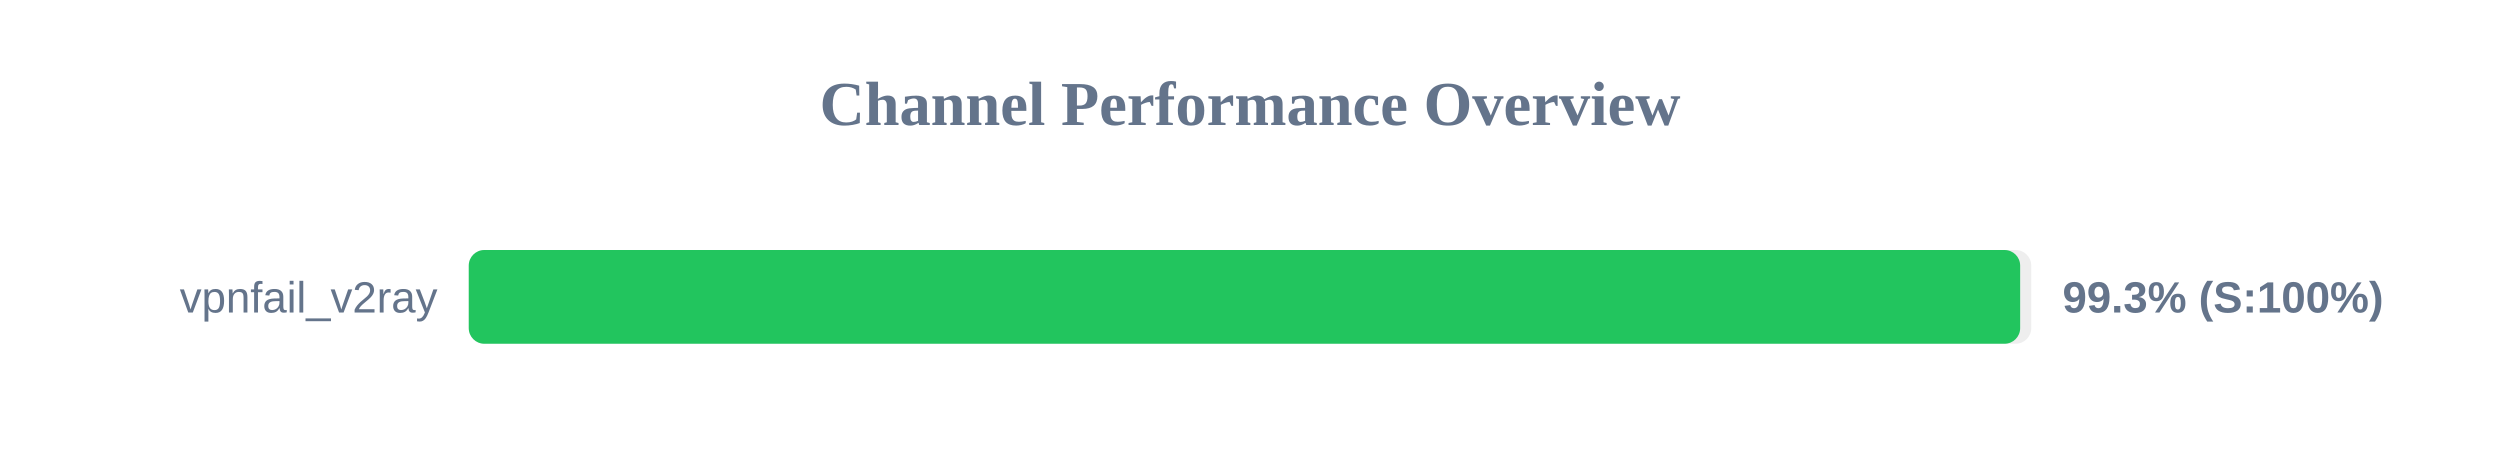
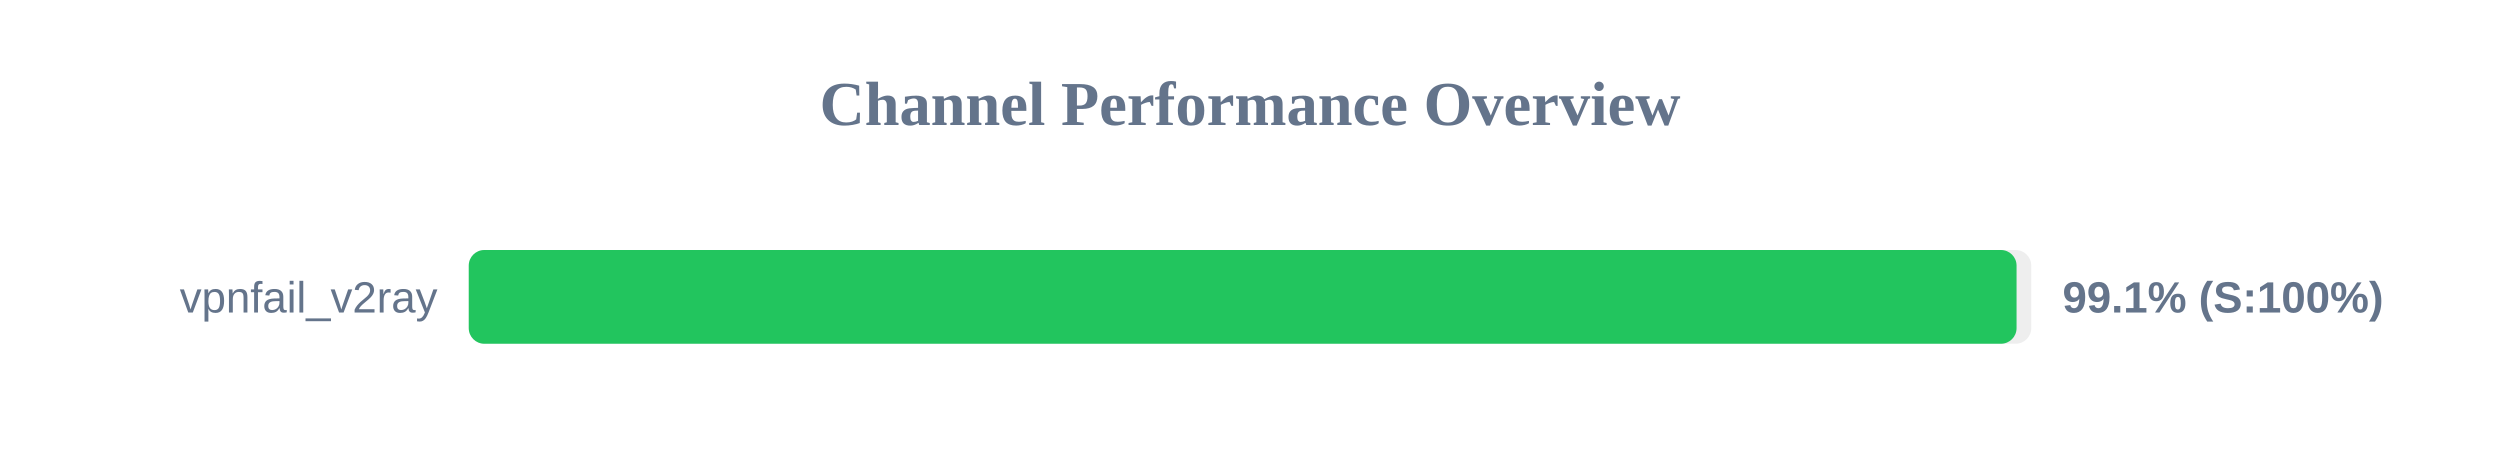
<svg xmlns="http://www.w3.org/2000/svg" width="800" height="150" version="1.1">
  <style>
        .row { font: 14px Arial; fill: #64748b; }
        .score { font: bold 14px Arial; fill: #64748b; }
    </style>
  <text x="400" y="40" text-anchor="middle" font-size="20px" font-weight="bold" fill="#64748b">Channel Performance Overview</text>
  <rect x="150" y="80" width="500" height="30" fill="#eee" rx="5" />
-   <rect x="150" y="80" width="496.45" height="30" fill="#22c55e" rx="5" />
+   <rect x="150" y="80" width="495.3" height="30" fill="#22c55e" rx="5" />
  <text x="140" y="100" text-anchor="end" class="row">vpnfail_v2ray</text>
-   <text x="660" y="100" text-anchor="start" class="score">99.3% (S:100%)</text>
+   <text x="660" y="100" text-anchor="start" class="score">99.1% (S:100%)</text>
</svg>
